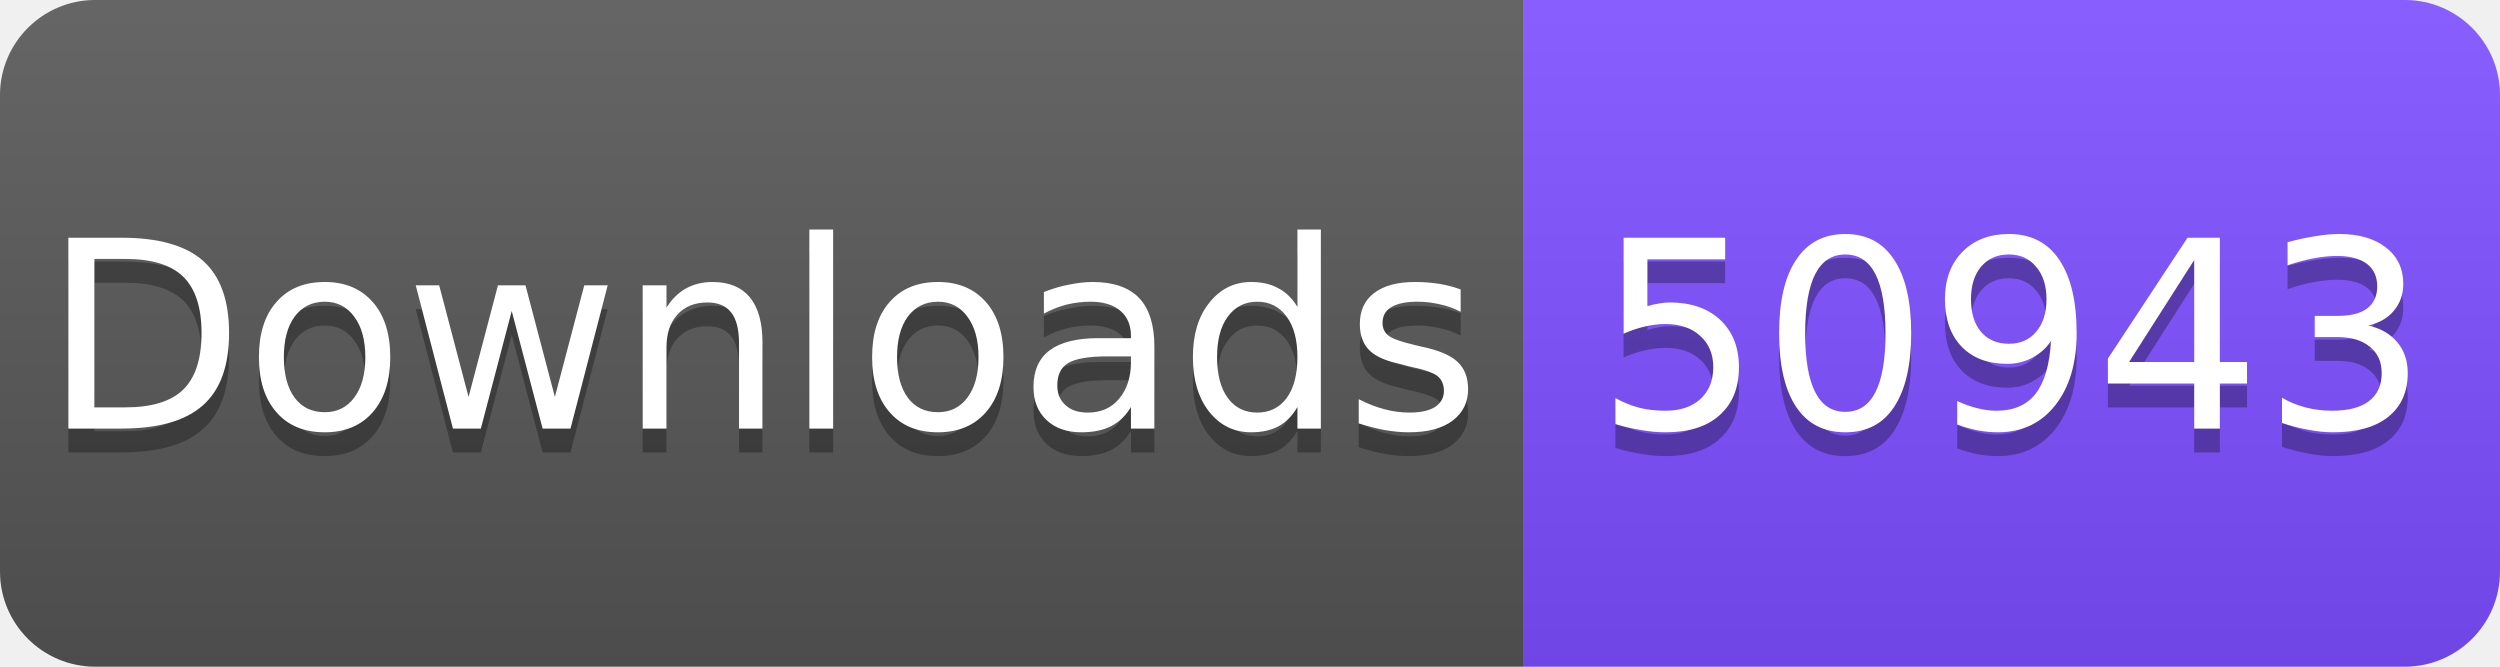
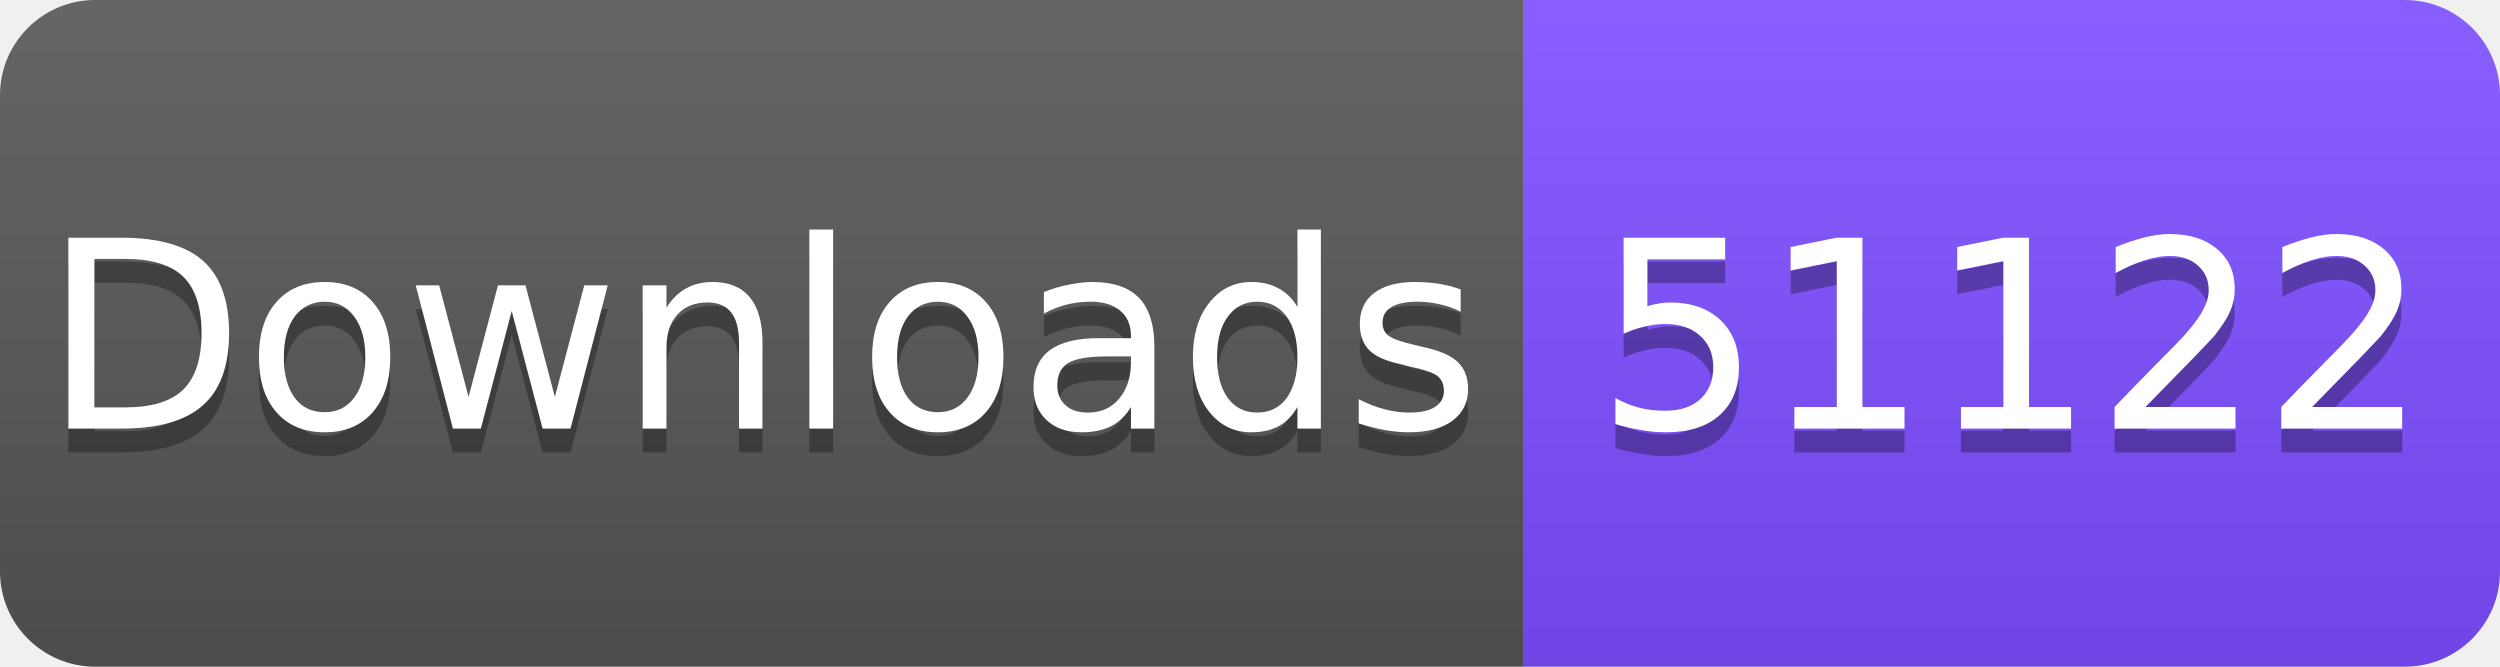
<svg xmlns="http://www.w3.org/2000/svg" width="105" height="28" viewBox="0 0 105 28">
  <linearGradient id="s" x2="0" y2="100%">
    <stop offset="0" stop-color="#fff" stop-opacity=".1" />
    <stop offset="1" stop-opacity=".1" />
  </linearGradient>
  <clipPath id="r">
    <rect width="105" height="28" rx="4" fill="#fff" />
  </clipPath>
  <g clip-path="url(#r)">
    <rect width="64" height="28" fill="#555" />
    <rect x="64" width="41" height="28" fill="#7C4DFF" />
    <rect width="105" height="28" fill="url(#s)" />
  </g>
  <g fill="#fff" text-anchor="middle" font-family="Verdana,Geneva,DejaVu Sans,sans-serif" font-size="11">
    <text x="32" y="19" fill="#010101" fill-opacity=".3">Downloads</text>
    <text x="32" y="18">Downloads</text>
-     <text x="84.5" y="19" fill="#010101" fill-opacity=".3">50943</text>
-     <text x="84.5" y="18">50943</text>
+     <text x="84.5" y="19" fill="#010101" fill-opacity=".3">51122</text>
+     <text x="84.5" y="18">51122</text>
  </g>
</svg>
